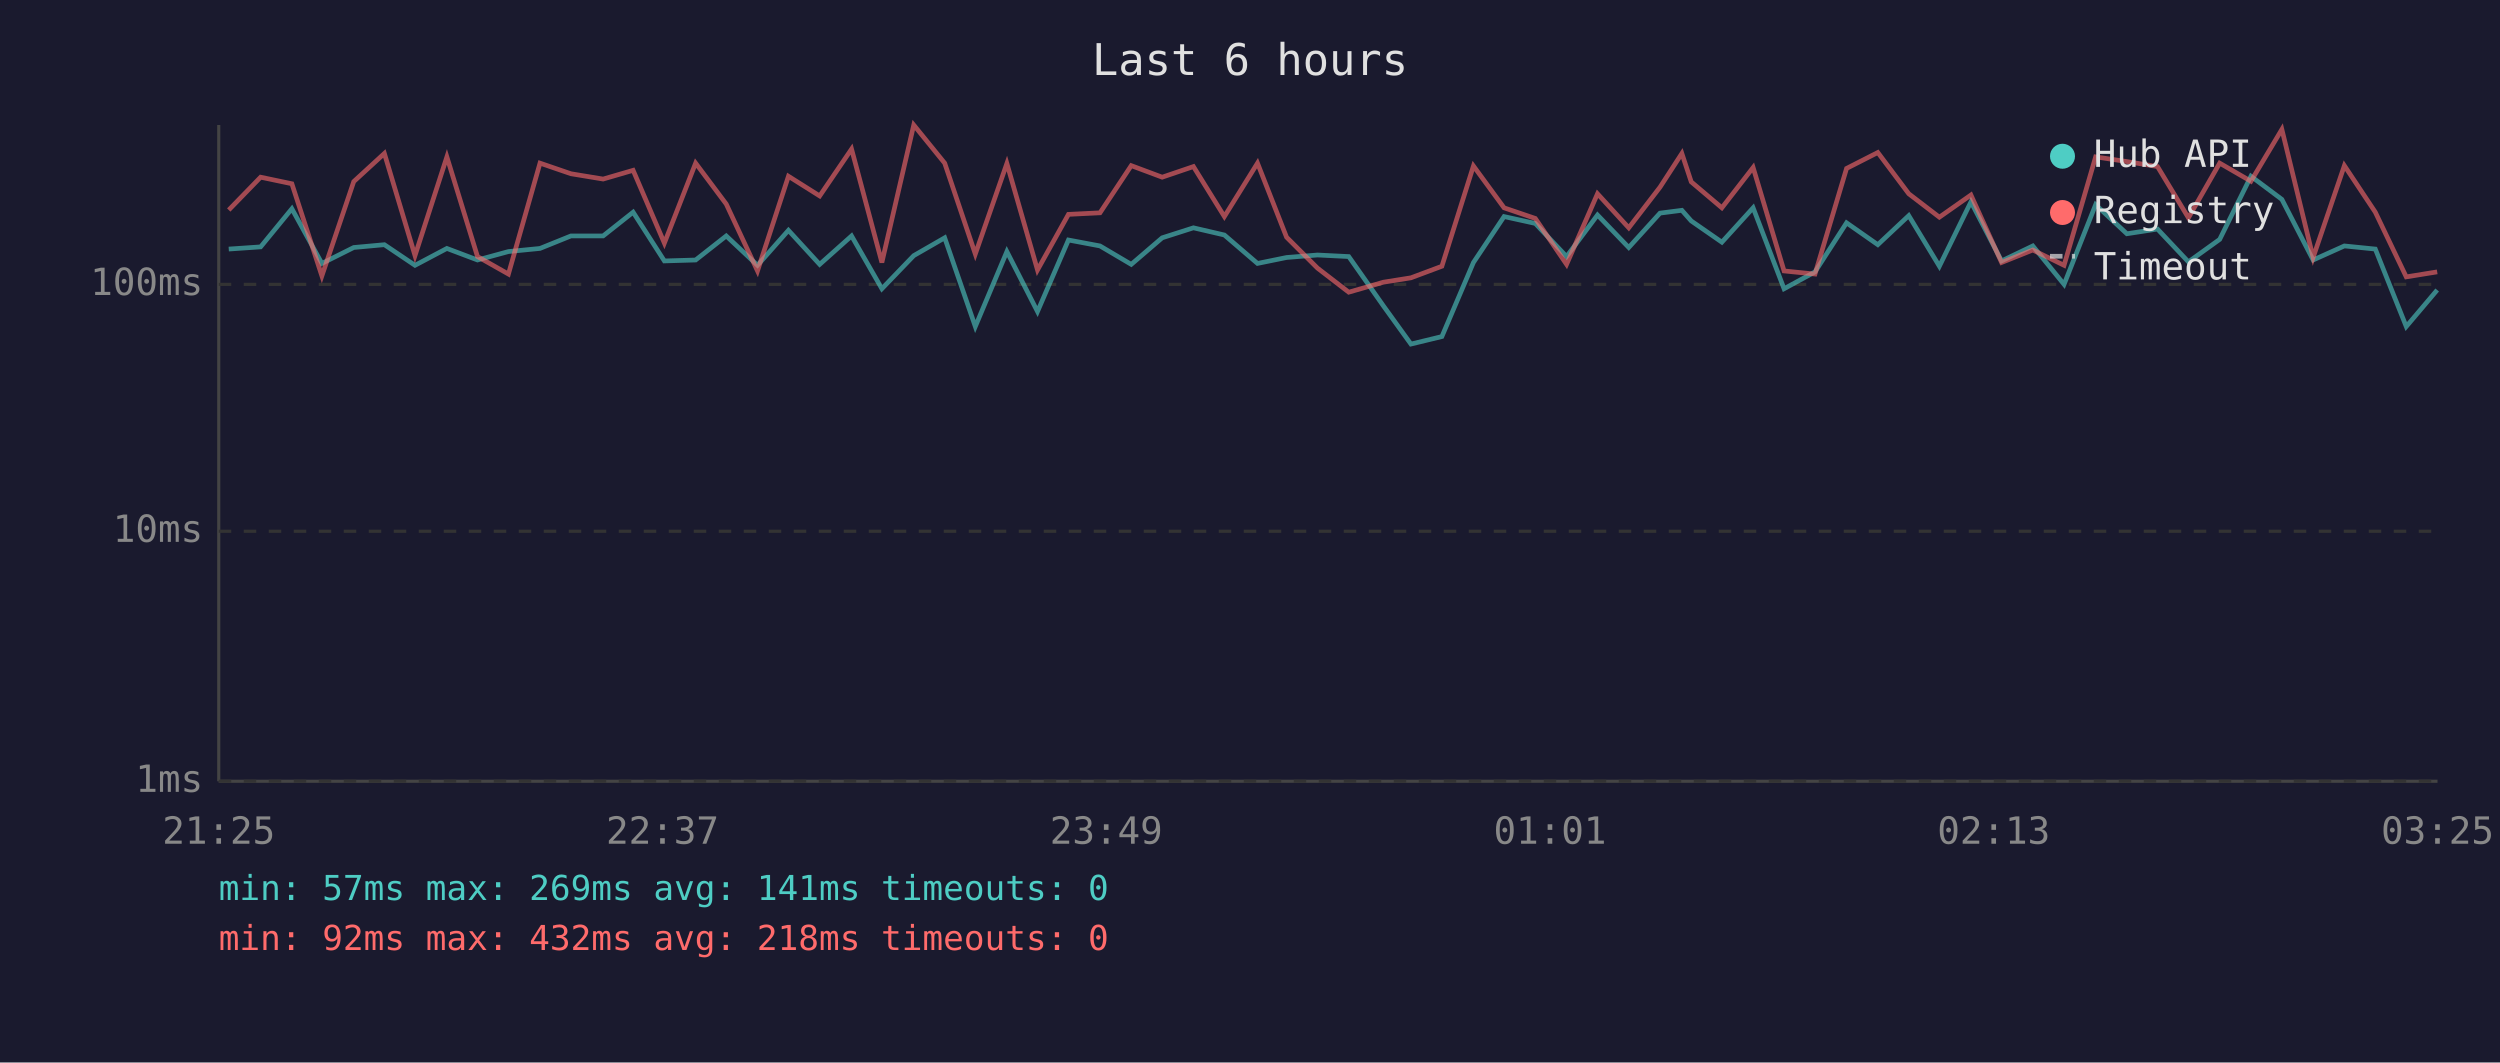
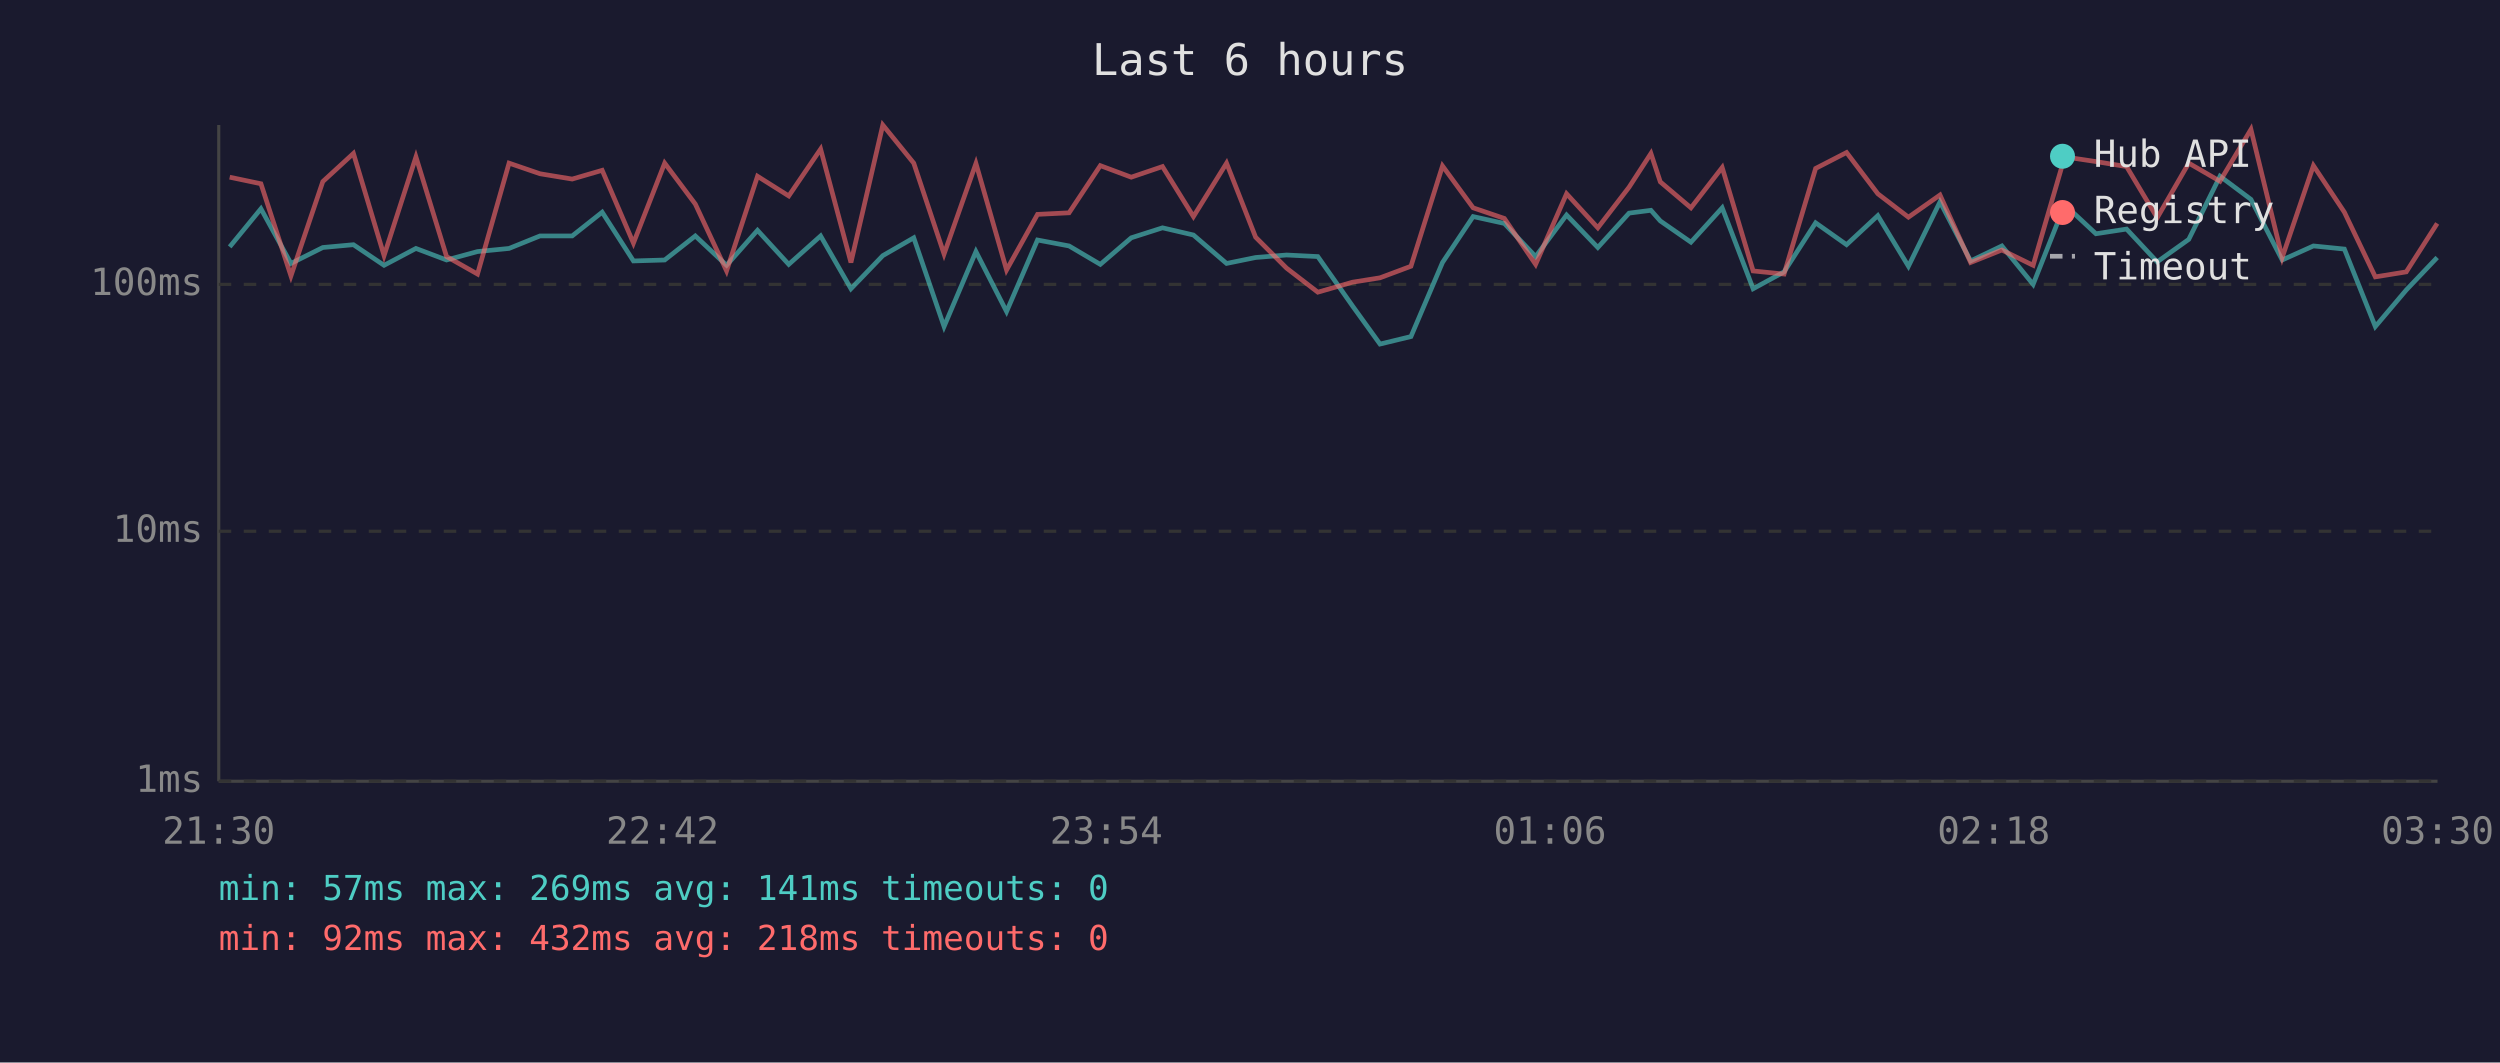
<svg xmlns="http://www.w3.org/2000/svg" viewBox="0 0 800 340" font-family="monospace" font-size="12">
  <rect width="800" height="340" fill="#1a1a2e" />
  <text x="400" y="24" fill="#e0e0e0" font-size="14" text-anchor="middle">Last 6 hours</text>
  <line x1="70" y1="40" x2="70" y2="250" stroke="#444" stroke-width="1" />
  <line x1="70" y1="250" x2="780" y2="250" stroke="#444" stroke-width="1" />
  <line x1="70" y1="250" x2="780" y2="250" stroke="#333" stroke-width="1" stroke-dasharray="4" />
  <text x="65" y="250" fill="#888" text-anchor="end" dominant-baseline="middle">1ms</text>
  <line x1="70" y1="170" x2="780" y2="170" stroke="#333" stroke-width="1" stroke-dasharray="4" />
  <text x="65" y="170" fill="#888" text-anchor="end" dominant-baseline="middle">10ms</text>
  <line x1="70" y1="91" x2="780" y2="91" stroke="#333" stroke-width="1" stroke-dasharray="4" />
  <text x="65" y="91" fill="#888" text-anchor="end" dominant-baseline="middle">100ms</text>
-   <text x="70" y="270" fill="#888" text-anchor="middle">21:25</text>
-   <text x="212" y="270" fill="#888" text-anchor="middle">22:37</text>
-   <text x="354" y="270" fill="#888" text-anchor="middle">23:49</text>
-   <text x="496" y="270" fill="#888" text-anchor="middle">01:01</text>
-   <text x="638" y="270" fill="#888" text-anchor="middle">02:13</text>
-   <text x="780" y="270" fill="#888" text-anchor="middle">03:25</text>
-   <polyline points="73.2,79.7 83.4,79.0 93.4,66.8 103.0,84.3 113.2,79.2 123.0,78.3 132.8,84.9 143.0,79.5 152.8,83.2 162.7,80.5 172.8,79.5 182.7,75.5 193.0,75.5 202.6,67.9 212.6,83.5 222.6,83.2 232.4,75.5 242.4,84.9 252.3,73.7 262.3,84.6 272.5,75.5 282.2,92.4 292.4,81.8 302.3,76.1 312.1,104.5 322.2,80.5 332.0,99.7 341.9,76.8 352.0,78.7 362.0,84.6 371.9,76.1 381.9,72.9 391.8,75.2 402.4,84.3 411.7,82.4 421.6,81.6 431.6,82.1 442.7,97.9 451.5,110.1 461.4,107.7 471.5,84.0 481.3,69.3 491.3,71.5 501.3,82.1 511.2,68.8 521.2,79.2 531.2,68.2 538.2,67.3 541.2,70.7 551.0,77.5 561.0,66.5 570.9,92.4 580.8,87.0 590.9,71.3 600.9,78.3 610.8,69.0 620.6,85.2 630.7,64.6 640.5,83.5 650.5,78.7 660.5,91.0 670.6,65.5 680.6,74.8 690.4,73.3 700.3,83.8 710.3,76.6 720.3,56.4 730.2,63.8 740.2,83.2 750.2,78.7 760.1,79.7 770.0,104.5 779.9,92.8" fill="none" stroke="#4ecdc4" stroke-width="1.5" opacity="0.6" />
-   <polyline points="73.2,67.2 83.4,56.7 93.4,58.8 103.0,88.3 113.2,58.1 123.0,49.1 132.8,81.8 143.0,50.2 152.8,82.1 162.7,87.7 172.8,52.2 182.7,55.6 193.0,57.3 202.6,54.5 212.6,77.8 222.6,52.2 232.4,65.3 242.4,86.7 252.3,56.4 262.3,62.7 272.5,47.7 282.2,84.0 292.4,40.0 302.3,52.2 312.1,81.3 322.2,52.3 332.0,86.4 341.9,68.6 352.0,68.1 362.0,53.0 371.9,56.7 381.9,53.3 391.8,69.3 402.4,52.2 411.7,75.9 421.6,85.8 431.6,93.5 442.7,90.3 451.5,88.9 461.4,85.2 471.5,53.1 481.3,66.5 491.3,69.9 501.3,84.6 511.2,62.0 521.2,72.9 531.2,59.9 538.2,49.1 541.2,58.2 551.0,66.5 561.0,53.6 570.9,86.7 580.8,87.7 590.9,53.9 600.9,48.8 610.8,62.0 620.6,69.5 630.7,62.4 640.5,84.0 650.5,80.0 660.5,84.9 670.6,50.2 680.6,51.7 690.4,53.3 700.3,69.7 710.3,52.2 720.3,58.0 730.2,41.4 740.2,82.4 750.2,53.0 760.1,67.9 770.0,88.6 779.9,87.0" fill="none" stroke="#ff6b6b" stroke-width="1.5" opacity="0.6" />
+   <text x="70" y="270" fill="#888" text-anchor="middle">21:30</text>
+   <text x="212" y="270" fill="#888" text-anchor="middle">22:42</text>
+   <text x="354" y="270" fill="#888" text-anchor="middle">23:54</text>
+   <text x="496" y="270" fill="#888" text-anchor="middle">01:06</text>
+   <text x="638" y="270" fill="#888" text-anchor="middle">02:18</text>
+   <text x="780" y="270" fill="#888" text-anchor="middle">03:30</text>
+   <polyline points="73.5,79.0 83.5,66.8 93.1,84.3 103.3,79.2 113.1,78.3 122.9,84.9 133.1,79.5 142.9,83.2 152.8,80.5 162.9,79.5 172.8,75.5 183.1,75.5 192.7,67.9 202.7,83.5 212.7,83.2 222.5,75.5 232.5,84.9 242.4,73.7 252.4,84.6 262.6,75.5 272.3,92.4 282.5,81.8 292.4,76.1 302.1,104.5 312.3,80.5 322.1,99.7 332.0,76.8 342.1,78.7 352.1,84.6 362.0,76.1 372.0,72.9 381.9,75.2 392.5,84.3 401.8,82.4 411.7,81.6 421.7,82.1 432.8,97.9 441.6,110.1 451.5,107.7 461.6,84.0 471.4,69.3 481.4,71.5 491.4,82.1 501.3,68.8 511.3,79.2 521.3,68.2 528.3,67.3 531.3,70.7 541.1,77.5 551.1,66.5 561.0,92.4 570.9,87.0 581.0,71.3 590.9,78.3 600.9,69.0 610.7,85.2 620.8,64.6 630.6,83.5 640.6,78.7 650.6,91.0 660.7,65.5 670.7,74.8 680.5,73.3 690.3,83.8 700.4,76.6 710.4,56.4 720.3,63.8 730.3,83.2 740.3,78.7 750.2,79.7 760.1,104.5 770.0,92.8 779.9,82.4" fill="none" stroke="#4ecdc4" stroke-width="1.5" opacity="0.6" />
+   <polyline points="73.5,56.7 83.5,58.8 93.1,88.3 103.3,58.1 113.1,49.1 122.9,81.8 133.1,50.2 142.9,82.1 152.8,87.7 162.9,52.2 172.8,55.6 183.1,57.3 192.7,54.5 202.7,77.8 212.7,52.2 222.5,65.3 232.5,86.7 242.4,56.4 252.4,62.7 262.6,47.7 272.3,84.0 282.5,40.0 292.4,52.2 302.1,81.3 312.3,52.3 322.1,86.4 332.0,68.6 342.1,68.1 352.1,53.0 362.0,56.7 372.0,53.3 381.9,69.3 392.5,52.2 401.8,75.9 411.7,85.8 421.7,93.5 432.8,90.3 441.6,88.9 451.5,85.2 461.6,53.1 471.4,66.5 481.4,69.9 491.4,84.6 501.3,62.0 511.3,72.9 521.3,59.9 528.3,49.1 531.3,58.2 541.1,66.5 551.1,53.6 561.0,86.7 570.9,87.7 581.0,53.9 590.9,48.8 600.9,62.0 610.7,69.5 620.8,62.4 630.6,84.0 640.6,80.0 650.6,84.9 660.7,50.2 670.7,51.7 680.5,53.3 690.3,69.7 700.4,52.2 710.4,58.0 720.3,41.4 730.3,82.4 740.3,53.0 750.2,67.9 760.1,88.6 770.0,87.0 779.9,71.5" fill="none" stroke="#ff6b6b" stroke-width="1.5" opacity="0.6" />
  <circle cx="660" cy="50" r="4" fill="#4ecdc4" />
  <text x="670" y="50" fill="#e0e0e0" dominant-baseline="middle">Hub API</text>
  <circle cx="660" cy="68" r="4" fill="#ff6b6b" />
  <text x="670" y="68" fill="#e0e0e0" dominant-baseline="middle">Registry</text>
  <line x1="656" y1="82" x2="664" y2="82" stroke="#e0e0e0" stroke-width="1.5" stroke-dasharray="4,3" opacity="0.7" />
  <text x="670" y="86" fill="#e0e0e0" dominant-baseline="middle">Timeout</text>
  <text x="70" y="288" fill="#4ecdc4" font-size="11">min: 57ms  max: 269ms  avg: 141ms  timeouts: 0</text>
  <text x="70" y="304" fill="#ff6b6b" font-size="11">min: 92ms  max: 432ms  avg: 218ms  timeouts: 0</text>
</svg>
